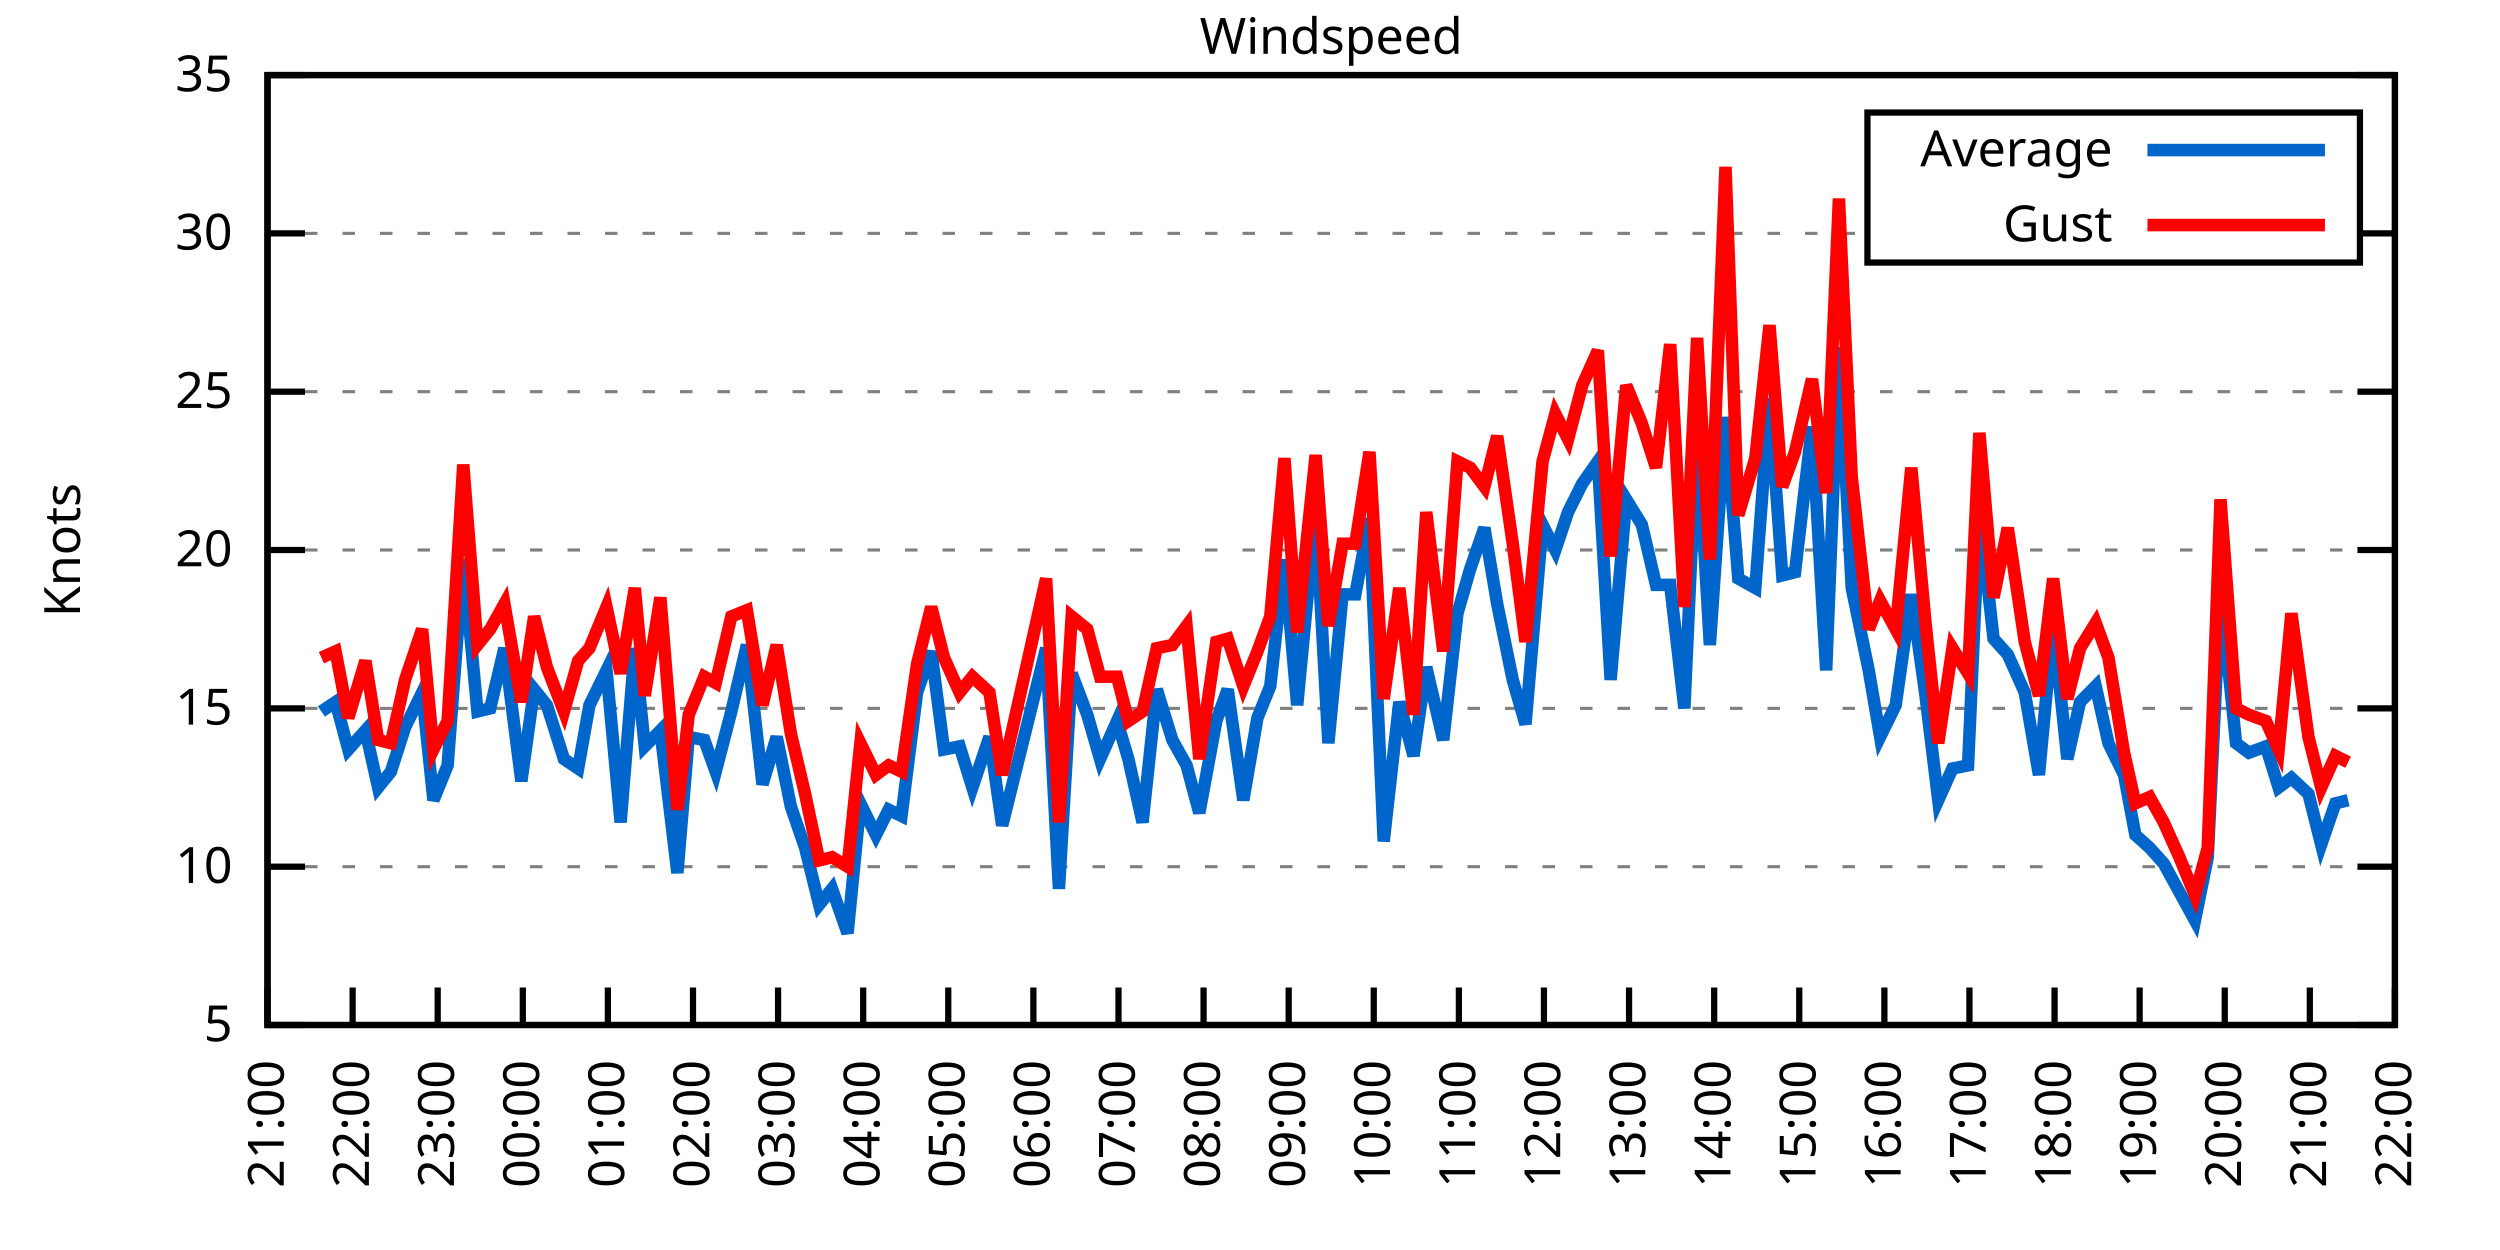
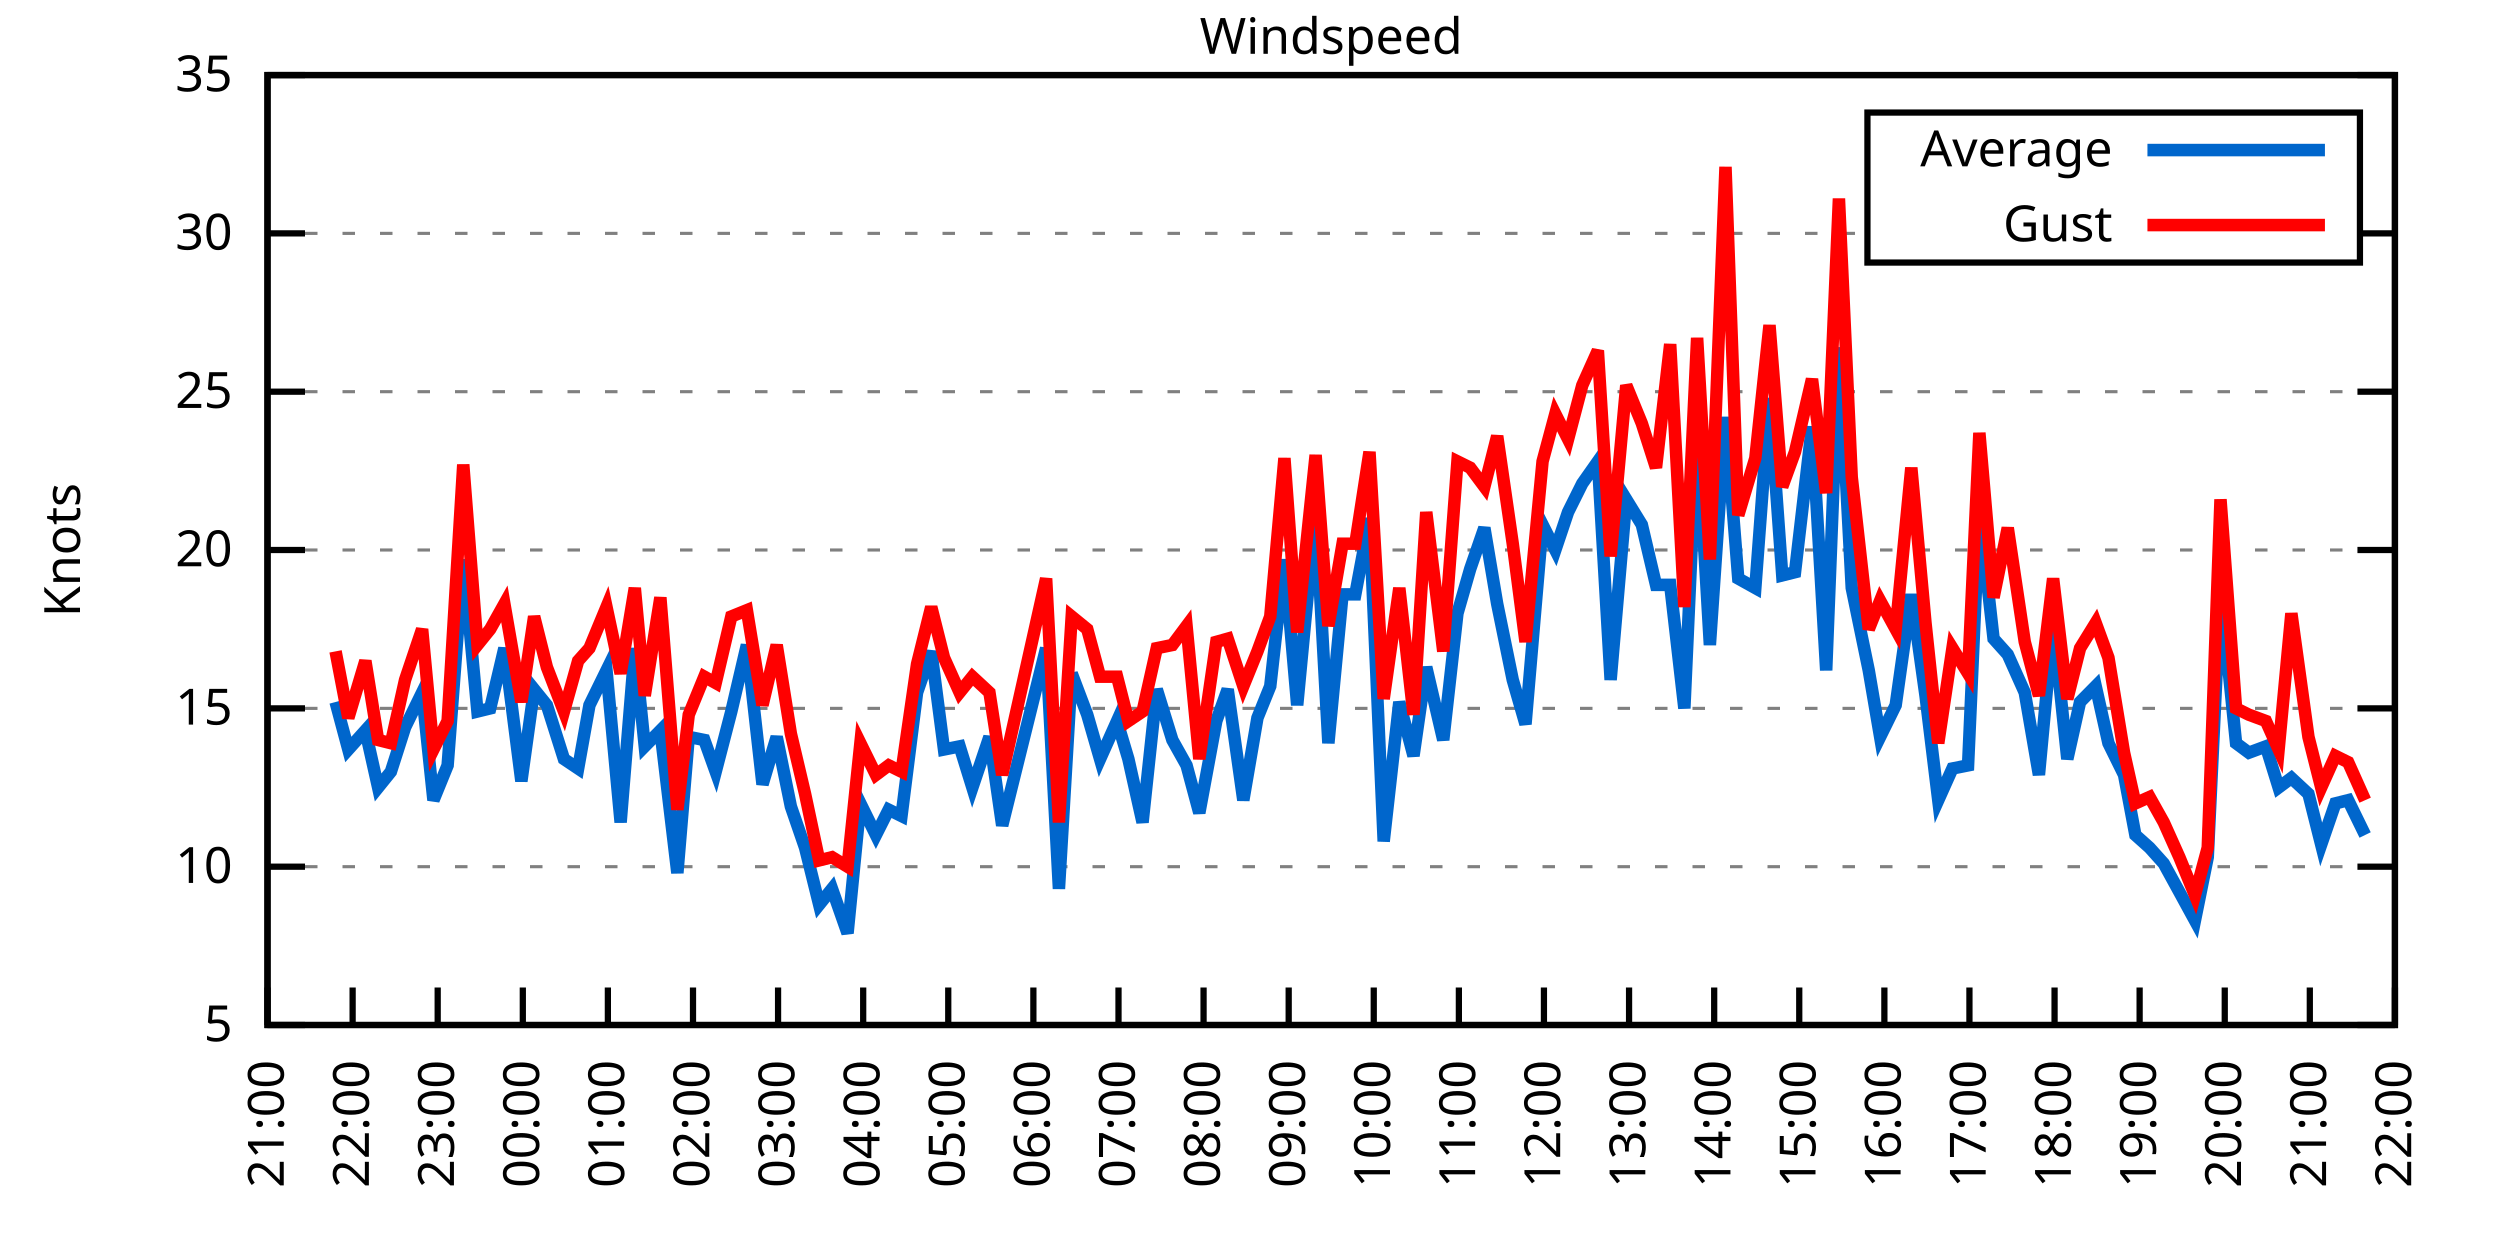
<svg xmlns="http://www.w3.org/2000/svg" xmlns:xlink="http://www.w3.org/1999/xlink" width="400" height="200" viewBox="0 0 400 200">
  <g id="gnuplot_canvas">
    <rect x="0" y="0" width="400" height="200" fill="none" />
    <defs>
      <circle id="gpDot" r="0.5" stroke-width="0.5" stroke="currentColor" />
      <path id="gpPt0" stroke-width="0.333" stroke="currentColor" d="M-1,0 h2 M0,-1 v2" />
      <path id="gpPt1" stroke-width="0.333" stroke="currentColor" d="M-1,-1 L1,1 M1,-1 L-1,1" />
      <path id="gpPt2" stroke-width="0.333" stroke="currentColor" d="M-1,0 L1,0 M0,-1 L0,1 M-1,-1 L1,1 M-1,1 L1,-1" />
      <rect id="gpPt3" stroke-width="0.333" stroke="currentColor" x="-1" y="-1" width="2" height="2" />
      <rect id="gpPt4" stroke-width="0.333" stroke="currentColor" fill="currentColor" x="-1" y="-1" width="2" height="2" />
      <circle id="gpPt5" stroke-width="0.333" stroke="currentColor" cx="0" cy="0" r="1" />
      <use xlink:href="#gpPt5" id="gpPt6" fill="currentColor" stroke="none" />
      <path id="gpPt7" stroke-width="0.333" stroke="currentColor" d="M0,-1.33 L-1.33,0.67 L1.33,0.67 z" />
      <use xlink:href="#gpPt7" id="gpPt8" fill="currentColor" stroke="none" />
      <use xlink:href="#gpPt7" id="gpPt9" stroke="currentColor" transform="rotate(180)" />
      <use xlink:href="#gpPt9" id="gpPt10" fill="currentColor" stroke="none" />
      <use xlink:href="#gpPt3" id="gpPt11" stroke="currentColor" transform="rotate(45)" />
      <use xlink:href="#gpPt11" id="gpPt12" fill="currentColor" stroke="none" />
      <path id="gpPt13" stroke-width="0.333" stroke="currentColor" d="M0,1.330 L1.265,0.411 L0.782,-1.067 L-0.782,-1.076 L-1.265,0.411 z" />
      <use xlink:href="#gpPt13" id="gpPt14" fill="currentColor" stroke="none" />
      <filter id="textbox" filterUnits="objectBoundingBox" x="0" y="0" height="1" width="1">
        <feFlood flood-color="white" flood-opacity="1" result="bgnd" />
        <feComposite in="SourceGraphic" in2="bgnd" operator="atop" />
      </filter>
      <filter id="greybox" filterUnits="objectBoundingBox" x="0" y="0" height="1" width="1">
        <feFlood flood-color="lightgrey" flood-opacity="1" result="grey" />
        <feComposite in="SourceGraphic" in2="grey" operator="atop" />
      </filter>
    </defs>
    <g fill="none" color="white" stroke="currentColor" stroke-width="1.00" stroke-linecap="butt" stroke-linejoin="miter">
</g>
    <g fill="none" color="black" stroke="currentColor" stroke-width="1.00" stroke-linecap="butt" stroke-linejoin="miter">
      <g stroke="none" shape-rendering="crispEdges">
        <polygon fill="rgb(255, 255, 255)" points="42.80,164.00 383.18,164.00 383.18,12.02 42.80,12.02 " />
      </g>
    </g>
    <g fill="none" color="black" stroke="currentColor" stroke-width="1.00" stroke-linecap="butt" stroke-linejoin="miter">
</g>
    <g fill="none" color="black" stroke="black" stroke-width="0.50" stroke-linecap="butt" stroke-linejoin="miter">
</g>
    <g fill="none" color="gray" stroke="currentColor" stroke-width="0.50" stroke-linecap="butt" stroke-linejoin="miter">
      <path stroke="gray" stroke-dasharray="2,4" class="gridline" d="M42.80,164.00 L383.19,164.00  " />
    </g>
    <g fill="none" color="gray" stroke="gray" stroke-width="1.00" stroke-linecap="butt" stroke-linejoin="miter">
</g>
    <g fill="none" color="black" stroke="currentColor" stroke-width="1.00" stroke-linecap="butt" stroke-linejoin="miter">
      <path stroke="black" d="M42.80,164.00 L48.80,164.00 M383.19,164.00 L377.19,164.00  " />
      <g transform="translate(37.20,166.60)" stroke="none" fill="black" font-family="Sans" font-size="8.00" text-anchor="end">
        <text>
          <tspan font-family="Sans"> 5</tspan>
        </text>
      </g>
    </g>
    <g fill="none" color="black" stroke="currentColor" stroke-width="1.00" stroke-linecap="butt" stroke-linejoin="miter">
</g>
    <g fill="none" color="black" stroke="black" stroke-width="0.50" stroke-linecap="butt" stroke-linejoin="miter">
</g>
    <g fill="none" color="gray" stroke="currentColor" stroke-width="0.50" stroke-linecap="butt" stroke-linejoin="miter">
      <path stroke="gray" stroke-dasharray="2,4" class="gridline" d="M42.80,138.67 L383.19,138.67  " />
    </g>
    <g fill="none" color="gray" stroke="gray" stroke-width="1.00" stroke-linecap="butt" stroke-linejoin="miter">
</g>
    <g fill="none" color="black" stroke="currentColor" stroke-width="1.00" stroke-linecap="butt" stroke-linejoin="miter">
      <path stroke="black" d="M42.80,138.67 L48.80,138.67 M383.19,138.67 L377.19,138.67  " />
      <g transform="translate(37.20,141.27)" stroke="none" fill="black" font-family="Sans" font-size="8.00" text-anchor="end">
        <text>
          <tspan font-family="Sans"> 10</tspan>
        </text>
      </g>
    </g>
    <g fill="none" color="black" stroke="currentColor" stroke-width="1.00" stroke-linecap="butt" stroke-linejoin="miter">
</g>
    <g fill="none" color="black" stroke="black" stroke-width="0.50" stroke-linecap="butt" stroke-linejoin="miter">
</g>
    <g fill="none" color="gray" stroke="currentColor" stroke-width="0.50" stroke-linecap="butt" stroke-linejoin="miter">
      <path stroke="gray" stroke-dasharray="2,4" class="gridline" d="M42.80,113.34 L383.19,113.34  " />
    </g>
    <g fill="none" color="gray" stroke="gray" stroke-width="1.00" stroke-linecap="butt" stroke-linejoin="miter">
</g>
    <g fill="none" color="black" stroke="currentColor" stroke-width="1.00" stroke-linecap="butt" stroke-linejoin="miter">
      <path stroke="black" d="M42.80,113.34 L48.80,113.34 M383.19,113.34 L377.19,113.34  " />
      <g transform="translate(37.20,115.94)" stroke="none" fill="black" font-family="Sans" font-size="8.00" text-anchor="end">
        <text>
          <tspan font-family="Sans"> 15</tspan>
        </text>
      </g>
    </g>
    <g fill="none" color="black" stroke="currentColor" stroke-width="1.00" stroke-linecap="butt" stroke-linejoin="miter">
</g>
    <g fill="none" color="black" stroke="black" stroke-width="0.50" stroke-linecap="butt" stroke-linejoin="miter">
</g>
    <g fill="none" color="gray" stroke="currentColor" stroke-width="0.50" stroke-linecap="butt" stroke-linejoin="miter">
      <path stroke="gray" stroke-dasharray="2,4" class="gridline" d="M42.80,88.00 L383.19,88.00  " />
    </g>
    <g fill="none" color="gray" stroke="gray" stroke-width="1.00" stroke-linecap="butt" stroke-linejoin="miter">
</g>
    <g fill="none" color="black" stroke="currentColor" stroke-width="1.00" stroke-linecap="butt" stroke-linejoin="miter">
      <path stroke="black" d="M42.80,88.00 L48.80,88.00 M383.19,88.00 L377.19,88.00  " />
      <g transform="translate(37.20,90.60)" stroke="none" fill="black" font-family="Sans" font-size="8.00" text-anchor="end">
        <text>
          <tspan font-family="Sans"> 20</tspan>
        </text>
      </g>
    </g>
    <g fill="none" color="black" stroke="currentColor" stroke-width="1.00" stroke-linecap="butt" stroke-linejoin="miter">
</g>
    <g fill="none" color="black" stroke="black" stroke-width="0.50" stroke-linecap="butt" stroke-linejoin="miter">
</g>
    <g fill="none" color="gray" stroke="currentColor" stroke-width="0.50" stroke-linecap="butt" stroke-linejoin="miter">
      <path stroke="gray" stroke-dasharray="2,4" class="gridline" d="M42.80,62.67 L383.19,62.67  " />
    </g>
    <g fill="none" color="gray" stroke="gray" stroke-width="1.00" stroke-linecap="butt" stroke-linejoin="miter">
</g>
    <g fill="none" color="black" stroke="currentColor" stroke-width="1.00" stroke-linecap="butt" stroke-linejoin="miter">
      <path stroke="black" d="M42.80,62.67 L48.80,62.67 M383.19,62.67 L377.19,62.67  " />
      <g transform="translate(37.20,65.27)" stroke="none" fill="black" font-family="Sans" font-size="8.00" text-anchor="end">
        <text>
          <tspan font-family="Sans"> 25</tspan>
        </text>
      </g>
    </g>
    <g fill="none" color="black" stroke="currentColor" stroke-width="1.00" stroke-linecap="butt" stroke-linejoin="miter">
</g>
    <g fill="none" color="black" stroke="black" stroke-width="0.50" stroke-linecap="butt" stroke-linejoin="miter">
</g>
    <g fill="none" color="gray" stroke="currentColor" stroke-width="0.50" stroke-linecap="butt" stroke-linejoin="miter">
      <path stroke="gray" stroke-dasharray="2,4" class="gridline" d="M42.80,37.34 L298.79,37.34 M377.59,37.34 L383.19,37.34  " />
    </g>
    <g fill="none" color="gray" stroke="gray" stroke-width="1.00" stroke-linecap="butt" stroke-linejoin="miter">
</g>
    <g fill="none" color="black" stroke="currentColor" stroke-width="1.00" stroke-linecap="butt" stroke-linejoin="miter">
      <path stroke="black" d="M42.80,37.34 L48.80,37.34 M383.19,37.34 L377.19,37.34  " />
      <g transform="translate(37.20,39.94)" stroke="none" fill="black" font-family="Sans" font-size="8.00" text-anchor="end">
        <text>
          <tspan font-family="Sans"> 30</tspan>
        </text>
      </g>
    </g>
    <g fill="none" color="black" stroke="currentColor" stroke-width="1.00" stroke-linecap="butt" stroke-linejoin="miter">
</g>
    <g fill="none" color="black" stroke="black" stroke-width="0.50" stroke-linecap="butt" stroke-linejoin="miter">
</g>
    <g fill="none" color="gray" stroke="currentColor" stroke-width="0.50" stroke-linecap="butt" stroke-linejoin="miter">
      <path stroke="gray" stroke-dasharray="2,4" class="gridline" d="M42.80,12.01 L383.19,12.01  " />
    </g>
    <g fill="none" color="gray" stroke="gray" stroke-width="1.00" stroke-linecap="butt" stroke-linejoin="miter">
</g>
    <g fill="none" color="black" stroke="currentColor" stroke-width="1.00" stroke-linecap="butt" stroke-linejoin="miter">
      <path stroke="black" d="M42.80,12.01 L48.80,12.01 M383.19,12.01 L377.19,12.01  " />
      <g transform="translate(37.20,14.61)" stroke="none" fill="black" font-family="Sans" font-size="8.00" text-anchor="end">
        <text>
          <tspan font-family="Sans"> 35</tspan>
        </text>
      </g>
    </g>
    <g fill="none" color="black" stroke="currentColor" stroke-width="1.00" stroke-linecap="butt" stroke-linejoin="miter">
      <path stroke="black" d="M42.80,164.00 L42.80,158.00  " />
      <g transform="translate(45.40,169.60) rotate(270.00)" stroke="none" fill="black" font-family="Sans" font-size="8.00" text-anchor="end">
        <text>
          <tspan font-family="Sans">21:00</tspan>
        </text>
      </g>
    </g>
    <g fill="none" color="black" stroke="currentColor" stroke-width="1.00" stroke-linecap="butt" stroke-linejoin="miter">
      <path stroke="black" d="M56.42,164.00 L56.42,158.00  " />
      <g transform="translate(59.02,169.60) rotate(270.00)" stroke="none" fill="black" font-family="Sans" font-size="8.00" text-anchor="end">
        <text>
          <tspan font-family="Sans">22:00</tspan>
        </text>
      </g>
    </g>
    <g fill="none" color="black" stroke="currentColor" stroke-width="1.00" stroke-linecap="butt" stroke-linejoin="miter">
      <path stroke="black" d="M70.03,164.00 L70.03,158.00  " />
      <g transform="translate(72.63,169.60) rotate(270.00)" stroke="none" fill="black" font-family="Sans" font-size="8.00" text-anchor="end">
        <text>
          <tspan font-family="Sans">23:00</tspan>
        </text>
      </g>
    </g>
    <g fill="none" color="black" stroke="currentColor" stroke-width="1.00" stroke-linecap="butt" stroke-linejoin="miter">
      <path stroke="black" d="M83.65,164.00 L83.65,158.00  " />
      <g transform="translate(86.25,169.60) rotate(270.00)" stroke="none" fill="black" font-family="Sans" font-size="8.00" text-anchor="end">
        <text>
          <tspan font-family="Sans">00:00</tspan>
        </text>
      </g>
    </g>
    <g fill="none" color="black" stroke="currentColor" stroke-width="1.00" stroke-linecap="butt" stroke-linejoin="miter">
      <path stroke="black" d="M97.26,164.00 L97.26,158.00  " />
      <g transform="translate(99.86,169.60) rotate(270.00)" stroke="none" fill="black" font-family="Sans" font-size="8.00" text-anchor="end">
        <text>
          <tspan font-family="Sans">01:00</tspan>
        </text>
      </g>
    </g>
    <g fill="none" color="black" stroke="currentColor" stroke-width="1.00" stroke-linecap="butt" stroke-linejoin="miter">
      <path stroke="black" d="M110.88,164.00 L110.88,158.00  " />
      <g transform="translate(113.48,169.60) rotate(270.00)" stroke="none" fill="black" font-family="Sans" font-size="8.00" text-anchor="end">
        <text>
          <tspan font-family="Sans">02:00</tspan>
        </text>
      </g>
    </g>
    <g fill="none" color="black" stroke="currentColor" stroke-width="1.00" stroke-linecap="butt" stroke-linejoin="miter">
      <path stroke="black" d="M124.49,164.00 L124.49,158.00  " />
      <g transform="translate(127.09,169.60) rotate(270.00)" stroke="none" fill="black" font-family="Sans" font-size="8.00" text-anchor="end">
        <text>
          <tspan font-family="Sans">03:00</tspan>
        </text>
      </g>
    </g>
    <g fill="none" color="black" stroke="currentColor" stroke-width="1.00" stroke-linecap="butt" stroke-linejoin="miter">
      <path stroke="black" d="M138.11,164.00 L138.11,158.00  " />
      <g transform="translate(140.71,169.60) rotate(270.00)" stroke="none" fill="black" font-family="Sans" font-size="8.00" text-anchor="end">
        <text>
          <tspan font-family="Sans">04:00</tspan>
        </text>
      </g>
    </g>
    <g fill="none" color="black" stroke="currentColor" stroke-width="1.00" stroke-linecap="butt" stroke-linejoin="miter">
      <path stroke="black" d="M151.72,164.00 L151.72,158.00  " />
      <g transform="translate(154.32,169.60) rotate(270.00)" stroke="none" fill="black" font-family="Sans" font-size="8.00" text-anchor="end">
        <text>
          <tspan font-family="Sans">05:00</tspan>
        </text>
      </g>
    </g>
    <g fill="none" color="black" stroke="currentColor" stroke-width="1.00" stroke-linecap="butt" stroke-linejoin="miter">
      <path stroke="black" d="M165.34,164.00 L165.34,158.00  " />
      <g transform="translate(167.94,169.60) rotate(270.00)" stroke="none" fill="black" font-family="Sans" font-size="8.00" text-anchor="end">
        <text>
          <tspan font-family="Sans">06:00</tspan>
        </text>
      </g>
    </g>
    <g fill="none" color="black" stroke="currentColor" stroke-width="1.00" stroke-linecap="butt" stroke-linejoin="miter">
      <path stroke="black" d="M178.96,164.00 L178.96,158.00  " />
      <g transform="translate(181.56,169.60) rotate(270.00)" stroke="none" fill="black" font-family="Sans" font-size="8.00" text-anchor="end">
        <text>
          <tspan font-family="Sans">07:00</tspan>
        </text>
      </g>
    </g>
    <g fill="none" color="black" stroke="currentColor" stroke-width="1.00" stroke-linecap="butt" stroke-linejoin="miter">
      <path stroke="black" d="M192.57,164.00 L192.57,158.00  " />
      <g transform="translate(195.17,169.60) rotate(270.00)" stroke="none" fill="black" font-family="Sans" font-size="8.00" text-anchor="end">
        <text>
          <tspan font-family="Sans">08:00</tspan>
        </text>
      </g>
    </g>
    <g fill="none" color="black" stroke="currentColor" stroke-width="1.00" stroke-linecap="butt" stroke-linejoin="miter">
      <path stroke="black" d="M206.19,164.00 L206.19,158.00  " />
      <g transform="translate(208.79,169.60) rotate(270.00)" stroke="none" fill="black" font-family="Sans" font-size="8.00" text-anchor="end">
        <text>
          <tspan font-family="Sans">09:00</tspan>
        </text>
      </g>
    </g>
    <g fill="none" color="black" stroke="currentColor" stroke-width="1.00" stroke-linecap="butt" stroke-linejoin="miter">
      <path stroke="black" d="M219.80,164.00 L219.80,158.00  " />
      <g transform="translate(222.40,169.60) rotate(270.00)" stroke="none" fill="black" font-family="Sans" font-size="8.00" text-anchor="end">
        <text>
          <tspan font-family="Sans">10:00</tspan>
        </text>
      </g>
    </g>
    <g fill="none" color="black" stroke="currentColor" stroke-width="1.00" stroke-linecap="butt" stroke-linejoin="miter">
      <path stroke="black" d="M233.42,164.00 L233.42,158.00  " />
      <g transform="translate(236.02,169.60) rotate(270.00)" stroke="none" fill="black" font-family="Sans" font-size="8.00" text-anchor="end">
        <text>
          <tspan font-family="Sans">11:00</tspan>
        </text>
      </g>
    </g>
    <g fill="none" color="black" stroke="currentColor" stroke-width="1.00" stroke-linecap="butt" stroke-linejoin="miter">
      <path stroke="black" d="M247.03,164.00 L247.03,158.00  " />
      <g transform="translate(249.63,169.60) rotate(270.00)" stroke="none" fill="black" font-family="Sans" font-size="8.00" text-anchor="end">
        <text>
          <tspan font-family="Sans">12:00</tspan>
        </text>
      </g>
    </g>
    <g fill="none" color="black" stroke="currentColor" stroke-width="1.00" stroke-linecap="butt" stroke-linejoin="miter">
      <path stroke="black" d="M260.65,164.00 L260.65,158.00  " />
      <g transform="translate(263.25,169.60) rotate(270.00)" stroke="none" fill="black" font-family="Sans" font-size="8.00" text-anchor="end">
        <text>
          <tspan font-family="Sans">13:00</tspan>
        </text>
      </g>
    </g>
    <g fill="none" color="black" stroke="currentColor" stroke-width="1.00" stroke-linecap="butt" stroke-linejoin="miter">
      <path stroke="black" d="M274.27,164.00 L274.27,158.00  " />
      <g transform="translate(276.87,169.60) rotate(270.00)" stroke="none" fill="black" font-family="Sans" font-size="8.00" text-anchor="end">
        <text>
          <tspan font-family="Sans">14:00</tspan>
        </text>
      </g>
    </g>
    <g fill="none" color="black" stroke="currentColor" stroke-width="1.00" stroke-linecap="butt" stroke-linejoin="miter">
      <path stroke="black" d="M287.88,164.00 L287.88,158.00  " />
      <g transform="translate(290.48,169.60) rotate(270.00)" stroke="none" fill="black" font-family="Sans" font-size="8.00" text-anchor="end">
        <text>
          <tspan font-family="Sans">15:00</tspan>
        </text>
      </g>
    </g>
    <g fill="none" color="black" stroke="currentColor" stroke-width="1.00" stroke-linecap="butt" stroke-linejoin="miter">
      <path stroke="black" d="M301.50,164.00 L301.50,158.00  " />
      <g transform="translate(304.10,169.60) rotate(270.00)" stroke="none" fill="black" font-family="Sans" font-size="8.00" text-anchor="end">
        <text>
          <tspan font-family="Sans">16:00</tspan>
        </text>
      </g>
    </g>
    <g fill="none" color="black" stroke="currentColor" stroke-width="1.00" stroke-linecap="butt" stroke-linejoin="miter">
      <path stroke="black" d="M315.11,164.00 L315.11,158.00  " />
      <g transform="translate(317.71,169.60) rotate(270.00)" stroke="none" fill="black" font-family="Sans" font-size="8.00" text-anchor="end">
        <text>
          <tspan font-family="Sans">17:00</tspan>
        </text>
      </g>
    </g>
    <g fill="none" color="black" stroke="currentColor" stroke-width="1.00" stroke-linecap="butt" stroke-linejoin="miter">
      <path stroke="black" d="M328.73,164.00 L328.73,158.00  " />
      <g transform="translate(331.33,169.60) rotate(270.00)" stroke="none" fill="black" font-family="Sans" font-size="8.00" text-anchor="end">
        <text>
          <tspan font-family="Sans">18:00</tspan>
        </text>
      </g>
    </g>
    <g fill="none" color="black" stroke="currentColor" stroke-width="1.00" stroke-linecap="butt" stroke-linejoin="miter">
      <path stroke="black" d="M342.34,164.00 L342.34,158.00  " />
      <g transform="translate(344.94,169.60) rotate(270.00)" stroke="none" fill="black" font-family="Sans" font-size="8.00" text-anchor="end">
        <text>
          <tspan font-family="Sans">19:00</tspan>
        </text>
      </g>
    </g>
    <g fill="none" color="black" stroke="currentColor" stroke-width="1.00" stroke-linecap="butt" stroke-linejoin="miter">
      <path stroke="black" d="M355.96,164.00 L355.96,158.00  " />
      <g transform="translate(358.56,169.60) rotate(270.00)" stroke="none" fill="black" font-family="Sans" font-size="8.00" text-anchor="end">
        <text>
          <tspan font-family="Sans">20:00</tspan>
        </text>
      </g>
    </g>
    <g fill="none" color="black" stroke="currentColor" stroke-width="1.00" stroke-linecap="butt" stroke-linejoin="miter">
      <path stroke="black" d="M369.57,164.00 L369.57,158.00  " />
      <g transform="translate(372.17,169.60) rotate(270.00)" stroke="none" fill="black" font-family="Sans" font-size="8.00" text-anchor="end">
        <text>
          <tspan font-family="Sans">21:00</tspan>
        </text>
      </g>
    </g>
    <g fill="none" color="black" stroke="currentColor" stroke-width="1.00" stroke-linecap="butt" stroke-linejoin="miter">
      <path stroke="black" d="M383.19,164.00 L383.19,158.00  " />
      <g transform="translate(385.79,169.60) rotate(270.00)" stroke="none" fill="black" font-family="Sans" font-size="8.00" text-anchor="end">
        <text>
          <tspan font-family="Sans">22:00</tspan>
        </text>
      </g>
    </g>
    <g fill="none" color="black" stroke="currentColor" stroke-width="1.00" stroke-linecap="butt" stroke-linejoin="miter">
</g>
    <g fill="none" color="black" stroke="currentColor" stroke-width="1.00" stroke-linecap="butt" stroke-linejoin="miter">
      <path stroke="black" d="M42.80,12.01 L42.80,164.00 L383.19,164.00 L383.19,12.01 L42.80,12.01 Z  " />
    </g>
    <g fill="none" color="black" stroke="currentColor" stroke-width="1.00" stroke-linecap="butt" stroke-linejoin="miter">
</g>
    <g fill="none" color="black" stroke="currentColor" stroke-width="1.00" stroke-linecap="butt" stroke-linejoin="miter">
      <path stroke="black" d="M298.79,42.01 L298.79,18.01 L377.59,18.01 L377.59,42.01 L298.79,42.01 Z  " />
    </g>
    <g id="Windspeed_plot_1">
      <g fill="none" color="white" stroke="black" stroke-width="2.00" stroke-linecap="butt" stroke-linejoin="miter">
</g>
      <g fill="none" color="black" stroke="currentColor" stroke-width="2.00" stroke-linecap="butt" stroke-linejoin="miter">
        <g transform="translate(337.99,26.61)" stroke="none" fill="black" font-family="Sans" font-size="8.00" text-anchor="end">
          <text>
            <tspan font-family="Sans">Average</tspan>
          </text>
        </g>
      </g>
      <g fill="none" color="black" stroke="currentColor" stroke-width="2.00" stroke-linecap="butt" stroke-linejoin="miter">
-         <path stroke="rgb(  0, 102, 204)" d="M343.59,24.01 L371.99,24.01 M51.42,113.84 L53.69,112.32 L55.73,119.92 L58.46,116.88 L60.50,126.00 L62.54,123.47   L64.81,116.38 L67.54,110.80 L69.35,128.03 L71.62,122.46 L74.12,89.52 L76.39,113.84 L78.43,113.34 L80.70,103.71   L83.42,124.99 L85.46,110.30 L87.50,112.83 L90.23,121.44 L92.50,122.96 L94.31,112.83 L97.04,107.26 L99.30,131.58   L101.57,103.71 L103.16,119.42 L105.66,116.88 L108.38,139.68 L110.20,117.90 L112.69,118.40 L114.51,123.47 L117.01,113.84   L119.50,103.20 L122.00,125.50 L124.27,117.90 L126.54,129.04 L128.81,135.63 L131.07,144.75 L133.12,142.21 L135.61,149.31   L137.66,128.54 L140.15,133.60 L142.19,129.55 L144.24,130.56 L146.73,110.80 L149.00,104.22 L151.04,119.92 L153.54,119.42   L155.58,126.00 L158.31,117.90 L160.35,132.08 L167.38,103.71 L169.43,142.21 L171.47,107.76 L173.96,114.35 L176.01,121.44   L178.73,115.36 L180.54,121.44 L182.81,131.58 L185.08,110.30 L187.58,118.40 L189.85,122.46 L191.89,130.06 L194.61,115.36   L196.43,110.30 L198.93,128.03 L201.19,114.86 L203.24,109.79 L205.51,89.52 L207.55,112.83 L210.50,81.93 L212.54,118.91   L214.81,95.10 L216.85,95.10 L219.12,82.94 L221.39,134.62 L223.89,112.32 L226.16,120.94 L228.20,106.75 L230.92,118.40   L233.19,98.14 L235.23,91.04 L237.50,84.46 L239.55,96.62 L242.04,108.78 L244.08,115.87 L246.81,83.95 L248.85,88.00   L250.89,81.93 L253.16,77.37 L255.66,73.82 L257.70,108.78 L260.20,79.90 L262.69,83.95 L264.96,93.58 L267.23,93.58   L269.50,113.34 L271.54,68.25 L273.58,103.20 L276.08,66.73 L278.12,92.56 L280.85,94.08 L283.12,63.69 L285.16,92.06   L287.20,91.55 L289.92,68.25 L292.19,107.26 L294.23,55.58 L296.28,94.08 L299.00,107.26 L300.82,117.90 L303.31,112.83   L305.81,95.10 L308.08,111.31 L310.12,128.03 L312.39,122.96 L314.89,122.46 L316.70,81.93 L318.97,102.19 L321.24,104.72   L323.96,110.80 L326.23,123.98 L328.50,99.66 L330.77,121.44 L332.81,112.32 L335.31,109.79 L337.35,118.91 L339.85,123.98   L341.66,133.60 L343.93,135.63 L346.20,138.16 L348.70,142.72 L351.19,147.28 L353.24,137.15 L355.28,94.59 L357.77,118.91   L359.82,120.43 L362.54,119.42 L364.58,126.00 L366.62,124.48 L369.35,127.02 L371.39,135.12 L373.66,128.54 L375.70,128.03    " />
+         <path stroke="rgb(  0, 102, 204)" d="M343.59,24.01 L371.99,24.01 M53.69,112.32 L55.73,119.92 L58.46,116.88 L60.50,126.00 L62.54,123.47 L64.81,116.38   L67.54,110.80 L69.35,128.03 L71.62,122.46 L74.12,89.52 L76.39,113.84 L78.43,113.34 L80.70,103.71 L83.42,124.99   L85.46,110.30 L87.50,112.83 L90.23,121.44 L92.50,122.96 L94.31,112.83 L97.04,107.26 L99.30,131.58 L101.57,103.71   L103.16,119.42 L105.66,116.88 L108.38,139.68 L110.20,117.90 L112.69,118.40 L114.51,123.47 L117.01,113.84 L119.50,103.20   L122.00,125.50 L124.27,117.90 L126.54,129.04 L128.81,135.63 L131.07,144.75 L133.12,142.21 L135.61,149.31 L137.66,128.54   L140.15,133.60 L142.19,129.55 L144.24,130.56 L146.73,110.80 L149.00,104.22 L151.04,119.92 L153.54,119.42 L155.58,126.00   L158.31,117.90 L160.35,132.08 L167.38,103.71 L169.43,142.21 L171.47,107.76 L173.96,114.35 L176.01,121.44 L178.73,115.36   L180.54,121.44 L182.81,131.58 L185.08,110.30 L187.58,118.40 L189.85,122.46 L191.89,130.06 L194.61,115.36 L196.43,110.30   L198.93,128.03 L201.19,114.86 L203.24,109.79 L205.51,89.52 L207.55,112.83 L210.50,81.93 L212.54,118.91 L214.81,95.10   L216.85,95.10 L219.12,82.94 L221.39,134.62 L223.89,112.32 L226.16,120.94 L228.20,106.75 L230.92,118.40 L233.19,98.14   L235.23,91.04 L237.50,84.46 L239.55,96.62 L242.04,108.78 L244.08,115.87 L246.81,83.95 L248.85,88.00 L250.89,81.93   L253.16,77.37 L255.66,73.82 L257.70,108.78 L260.20,79.90 L262.69,83.95 L264.96,93.58 L267.23,93.58 L269.50,113.34   L271.54,68.25 L273.58,103.20 L276.08,66.73 L278.12,92.56 L280.85,94.08 L283.12,63.69 L285.16,92.06 L287.20,91.55   L289.92,68.25 L292.19,107.26 L294.23,55.58 L296.28,94.08 L299.00,107.26 L300.82,117.90 L303.31,112.83 L305.81,95.10   L308.08,111.31 L310.12,128.03 L312.39,122.96 L314.89,122.46 L316.70,81.93 L318.97,102.19 L321.24,104.72 L323.96,110.80   L326.23,123.98 L328.50,99.66 L330.77,121.44 L332.81,112.32 L335.31,109.79 L337.35,118.91 L339.85,123.98 L341.66,133.60   L343.93,135.63 L346.20,138.16 L348.70,142.72 L351.19,147.28 L353.24,137.15 L355.28,94.59 L357.77,118.91 L359.82,120.43   L362.54,119.42 L364.58,126.00 L366.62,124.48 L369.35,127.02 L371.39,135.12 L373.66,128.54 L375.70,128.03 L378.42,133.60    " />
      </g>
    </g>
    <g id="Windspeed_plot_2">
      <g fill="none" color="black" stroke="currentColor" stroke-width="2.00" stroke-linecap="butt" stroke-linejoin="miter">
        <g transform="translate(337.99,38.61)" stroke="none" fill="black" font-family="Sans" font-size="8.00" text-anchor="end">
          <text>
            <tspan font-family="Sans">Gust</tspan>
          </text>
        </g>
      </g>
      <g fill="none" color="black" stroke="currentColor" stroke-width="2.00" stroke-linecap="butt" stroke-linejoin="miter">
-         <path stroke="rgb(255,   0,   0)" d="M343.59,36.01 L371.99,36.01 M51.42,105.23 L53.69,104.22 L55.73,114.86 L58.46,105.74 L60.50,118.40 L62.54,118.91   L64.81,108.78 L67.54,100.67 L69.35,119.92 L71.62,115.36 L74.12,74.33 L76.39,103.20 L78.43,100.67 L80.70,96.62   L83.42,112.32 L85.46,98.64 L87.50,106.75 L90.23,113.84 L92.50,105.74 L94.31,103.71 L97.04,97.12 L99.30,107.76   L101.57,94.08 L103.16,111.31 L105.66,95.60 L108.38,129.55 L110.20,114.35 L112.69,108.27 L114.51,109.28 L117.01,98.64   L119.50,97.63 L122.00,112.83 L124.27,103.20 L126.54,117.39 L128.81,127.02 L131.07,137.66 L133.12,137.15 L135.61,138.67   L137.66,118.91 L140.15,123.98 L142.19,122.46 L144.24,123.47 L146.73,106.24 L149.00,97.12 L151.04,105.23 L153.54,110.80   L155.58,108.27 L158.31,110.80 L160.35,123.98 L167.38,92.56 L169.43,131.58 L171.47,98.64 L173.96,100.67 L176.01,108.27   L178.73,108.27 L180.54,115.36 L182.81,113.84 L185.08,103.71 L187.58,103.20 L189.85,100.16 L191.89,121.44 L194.61,102.70   L196.43,102.19 L198.93,109.79 L201.19,104.22 L203.24,98.64 L205.51,73.31 L207.55,101.18 L210.50,72.81 L212.54,100.16   L214.81,86.99 L216.85,86.99 L219.12,72.30 L221.39,111.82 L223.89,94.08 L226.16,114.35 L228.20,81.93 L230.92,104.22   L233.19,73.82 L235.23,74.83 L237.50,77.87 L239.55,69.77 L242.04,86.99 L244.08,102.70 L246.81,73.82 L248.85,66.22   L250.89,70.27 L253.16,61.66 L255.66,56.09 L257.70,89.02 L260.20,61.66 L262.69,67.74 L264.96,74.83 L267.23,55.07   L269.50,97.12 L271.54,54.06 L273.58,89.52 L276.08,26.70 L278.12,82.43 L280.85,73.31 L283.12,52.03 L285.16,77.87   L287.20,72.30 L289.92,60.65 L292.19,78.89 L294.23,31.77 L296.28,76.35 L299.00,100.67 L300.82,96.11 L303.31,100.67   L305.81,74.83 L308.08,99.66 L310.12,118.91 L312.39,103.71 L314.89,107.76 L316.70,69.26 L318.97,95.60 L321.24,84.46   L323.96,102.70 L326.23,111.31 L328.50,92.56 L330.77,111.82 L332.81,103.71 L335.31,99.66 L337.35,105.23 L339.85,120.43   L341.66,128.54 L343.93,127.52 L346.20,131.58 L348.70,137.15 L351.19,143.23 L353.24,135.63 L355.28,79.90 L357.77,113.34   L359.82,114.35 L362.54,115.36 L364.58,119.92 L366.62,98.14 L369.35,117.90 L371.39,126.00 L373.66,120.94 L375.70,121.95    " />
+         <path stroke="rgb(255,   0,   0)" d="M343.59,36.01 L371.99,36.01 M53.69,104.22 L55.73,114.86 L58.46,105.74 L60.50,118.40 L62.54,118.91 L64.81,108.78   L67.54,100.67 L69.35,119.92 L71.62,115.36 L74.12,74.33 L76.39,103.20 L78.43,100.67 L80.70,96.62 L83.42,112.32   L85.46,98.64 L87.50,106.75 L90.23,113.84 L92.50,105.74 L94.31,103.71 L97.04,97.12 L99.30,107.76 L101.57,94.08   L103.16,111.31 L105.66,95.60 L108.38,129.55 L110.20,114.35 L112.69,108.27 L114.51,109.28 L117.01,98.64 L119.50,97.63   L122.00,112.83 L124.27,103.20 L126.54,117.39 L128.81,127.02 L131.07,137.66 L133.12,137.15 L135.61,138.67 L137.66,118.91   L140.15,123.98 L142.19,122.46 L144.24,123.47 L146.73,106.24 L149.00,97.12 L151.04,105.23 L153.54,110.80 L155.58,108.27   L158.31,110.80 L160.35,123.98 L167.38,92.56 L169.43,131.58 L171.47,98.64 L173.96,100.67 L176.01,108.27 L178.73,108.27   L180.54,115.36 L182.81,113.84 L185.08,103.71 L187.58,103.20 L189.85,100.16 L191.89,121.44 L194.61,102.70 L196.43,102.19   L198.93,109.79 L201.19,104.22 L203.24,98.64 L205.51,73.31 L207.55,101.18 L210.50,72.81 L212.54,100.16 L214.81,86.99   L216.85,86.99 L219.12,72.30 L221.39,111.82 L223.89,94.08 L226.16,114.35 L228.20,81.93 L230.92,104.22 L233.19,73.82   L235.23,74.83 L237.50,77.87 L239.55,69.77 L242.04,86.99 L244.08,102.70 L246.81,73.82 L248.85,66.22 L250.89,70.27   L253.16,61.66 L255.66,56.09 L257.70,89.02 L260.20,61.66 L262.69,67.74 L264.96,74.83 L267.23,55.07 L269.50,97.12   L271.54,54.06 L273.58,89.52 L276.08,26.70 L278.12,82.43 L280.85,73.31 L283.12,52.03 L285.16,77.87 L287.20,72.30   L289.92,60.65 L292.19,78.89 L294.23,31.77 L296.28,76.35 L299.00,100.67 L300.82,96.11 L303.31,100.67 L305.81,74.83   L308.08,99.66 L310.12,118.91 L312.39,103.71 L314.89,107.76 L316.70,69.26 L318.97,95.60 L321.24,84.46 L323.96,102.70   L326.23,111.31 L328.50,92.56 L330.77,111.82 L332.81,103.71 L335.31,99.66 L337.35,105.23 L339.85,120.43 L341.66,128.54   L343.93,127.52 L346.20,131.58 L348.70,137.15 L351.19,143.23 L353.24,135.63 L355.28,79.90 L357.77,113.34 L359.82,114.35   L362.54,115.36 L364.58,119.92 L366.62,98.14 L369.35,117.90 L371.39,126.00 L373.66,120.94 L375.70,121.95 L378.42,128.03    " />
      </g>
    </g>
    <g fill="none" color="black" stroke="currentColor" stroke-width="2.00" stroke-linecap="butt" stroke-linejoin="miter">
</g>
    <g fill="none" color="black" stroke="black" stroke-width="1.00" stroke-linecap="butt" stroke-linejoin="miter">
</g>
    <g fill="none" color="black" stroke="currentColor" stroke-width="1.00" stroke-linecap="butt" stroke-linejoin="miter">
      <path stroke="black" d="M42.80,12.01 L42.80,164.00 L383.19,164.00 L383.19,12.01 L42.80,12.01 Z  " />
      <g transform="translate(12.80,88.01) rotate(270.00)" stroke="none" fill="black" font-family="Sans" font-size="8.00" text-anchor="middle">
        <text>
          <tspan font-family="Sans">Knots</tspan>
        </text>
      </g>
    </g>
    <g fill="none" color="black" stroke="currentColor" stroke-width="1.00" stroke-linecap="butt" stroke-linejoin="miter">
</g>
    <g fill="none" color="black" stroke="currentColor" stroke-width="1.00" stroke-linecap="butt" stroke-linejoin="miter">
      <g transform="translate(212.99,8.61)" stroke="none" fill="black" font-family="Sans" font-size="8.00" text-anchor="middle">
        <text>
          <tspan font-family="Sans">Windspeed</tspan>
        </text>
      </g>
    </g>
    <g fill="none" color="black" stroke="currentColor" stroke-width="1.00" stroke-linecap="butt" stroke-linejoin="miter">
</g>
  </g>
</svg>
